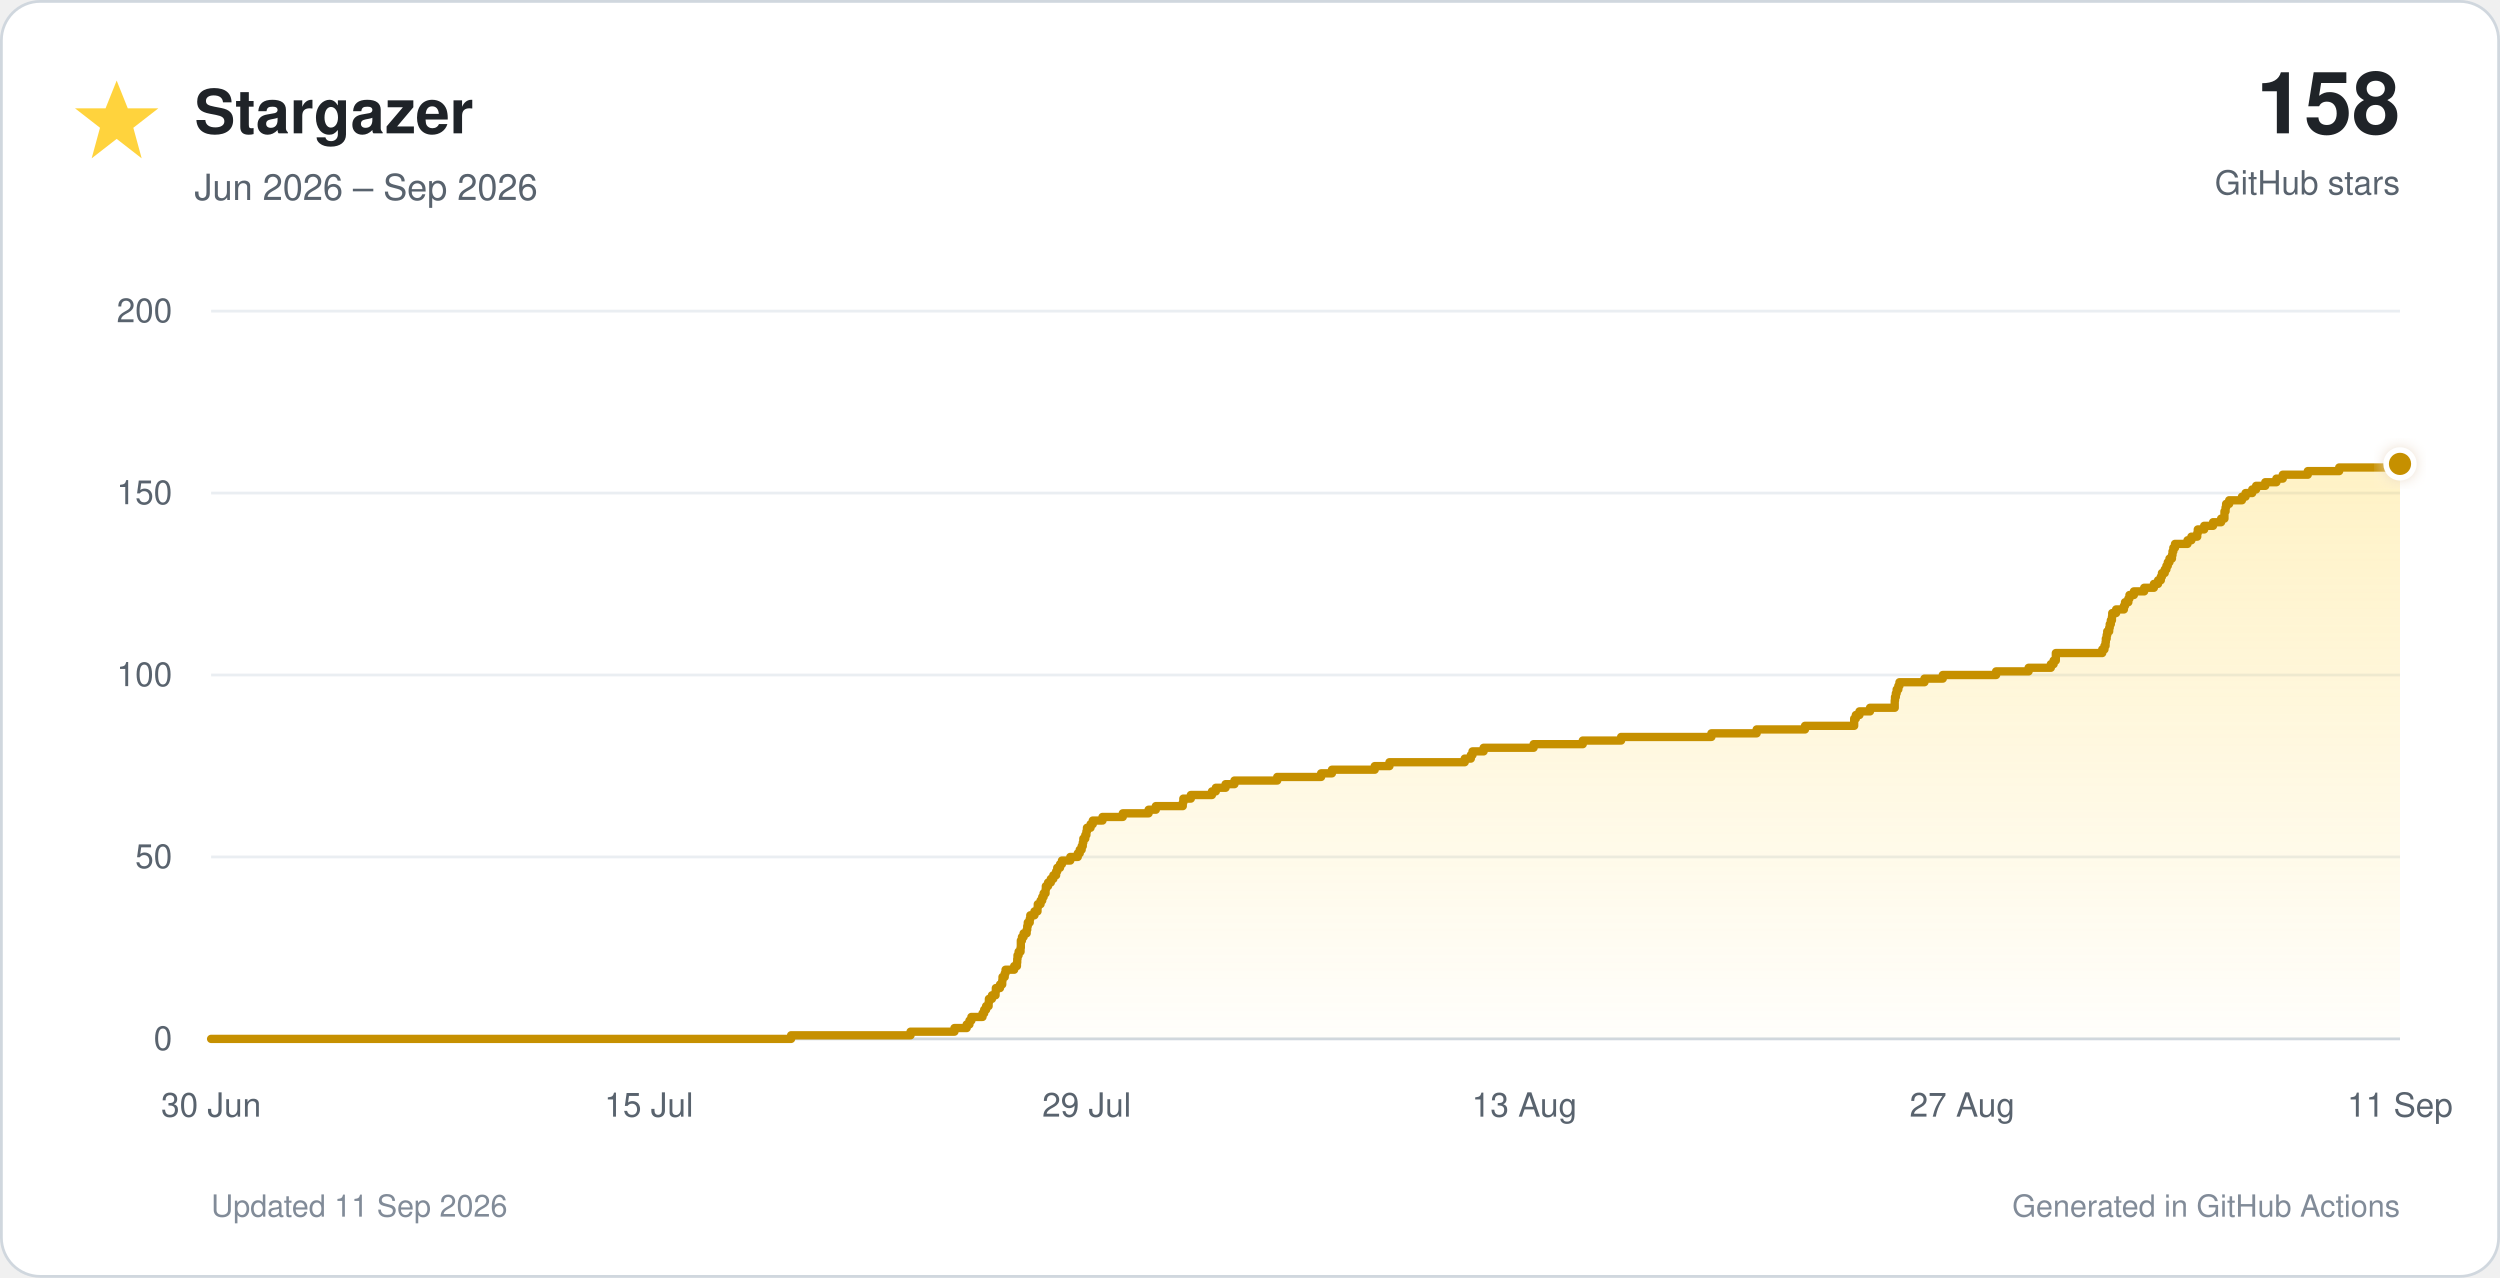
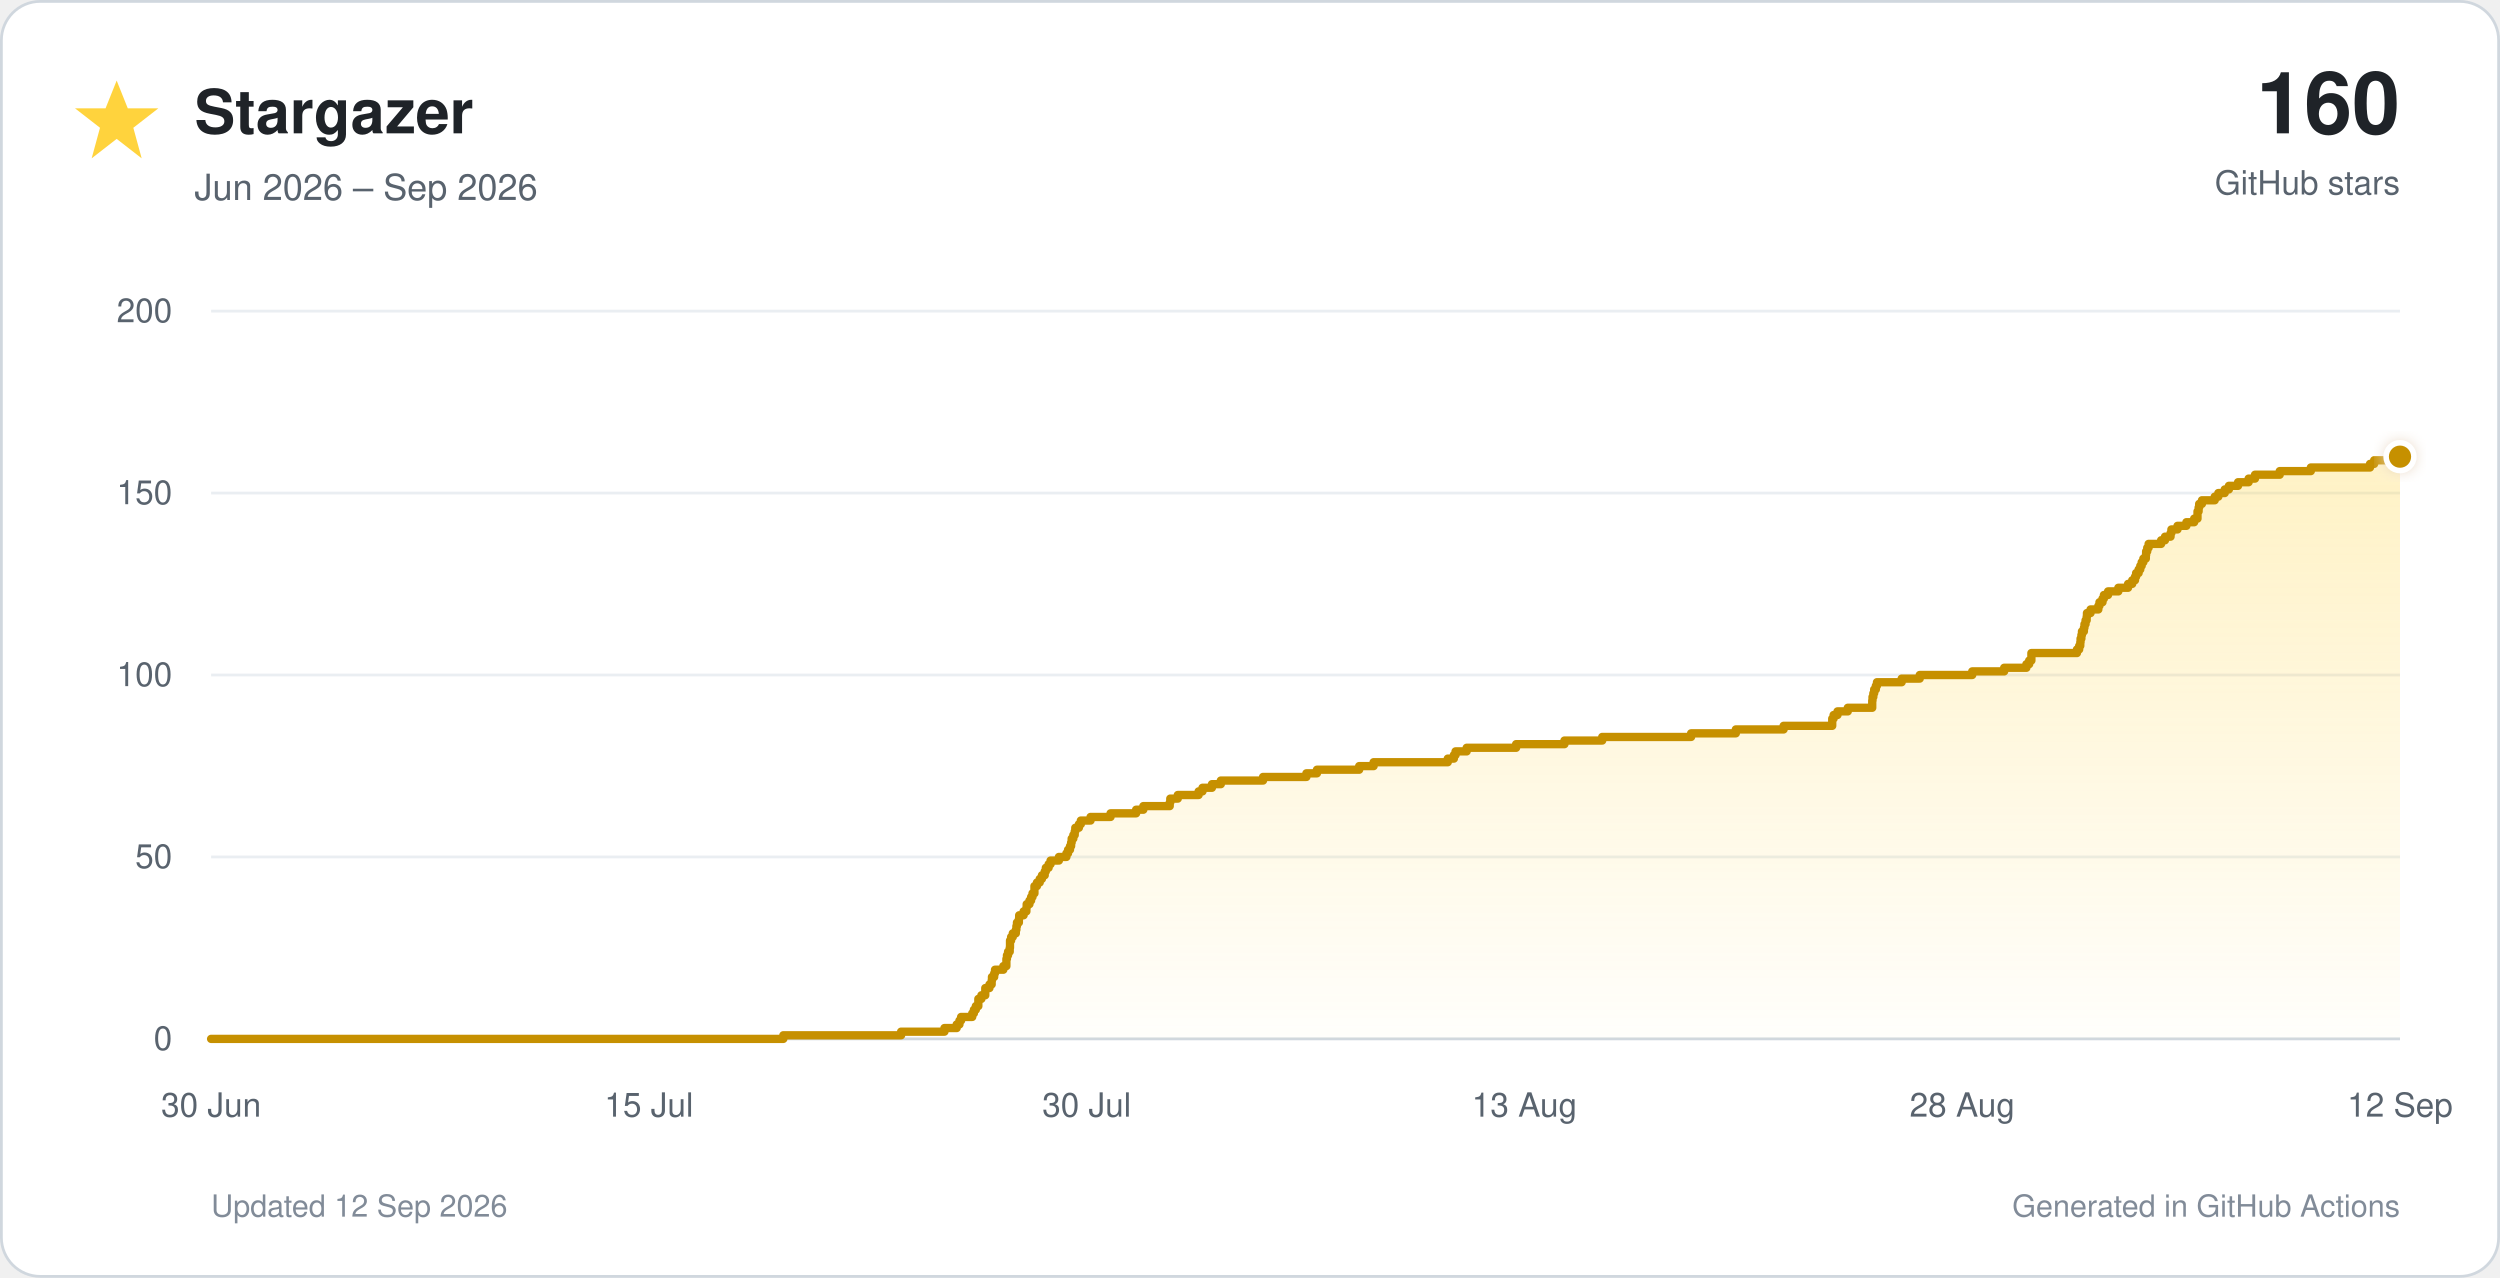
<svg xmlns="http://www.w3.org/2000/svg" viewBox="0 0 900 460" role="img">
  <defs>
    <linearGradient id="star-fill" x1="0" y1="0" x2="0" y2="1">
      <stop offset="0%" stop-color="#ffd33d" stop-opacity="0.30" />
      <stop offset="100%" stop-color="#ffd33d" stop-opacity="0.02" />
    </linearGradient>
    <filter id="glow" x="-40%" y="-40%" width="180%" height="180%">
      <feGaussianBlur stdDeviation="3" result="blur" />
      <feMerge>
        <feMergeNode in="blur" />
        <feMergeNode in="SourceGraphic" />
      </feMerge>
    </filter>
  </defs>
  <style>
    text { font-family: -apple-system, BlinkMacSystemFont, 'Segoe UI', Helvetica, Arial, sans-serif; }
    .tick { fill: #59636e; font-size: 12px; }
  </style>
  <rect x="0.5" y="0.5" width="899" height="459" rx="14" fill="#ffffff" stroke="#d0d7de" />
  <polygon points="42,29 46,39 57,39 48,46 51,57 42,50 33,57 36,46 27,39 38,39" fill="#ffd33d" />
  <text x="70" y="48" font-size="22" font-weight="700" fill="#1f2328">Stargazer</text>
  <text x="70" y="72" font-size="13" fill="#59636e">Jun 2026 – Sep 2026</text>
-   <text x="864" y="48" text-anchor="end" font-size="31" font-weight="750" fill="#1f2328">158</text>
+   <text x="864" y="48" text-anchor="end" font-size="31" font-weight="750" fill="#1f2328">160</text>
  <text x="864" y="70" text-anchor="end" font-size="12" fill="#59636e">GitHub stars</text>
  <line x1="76" y1="374.0" x2="864" y2="374.0" stroke="#d0d7de" stroke-width="1" />
  <text x="62" y="378.0" text-anchor="end" class="tick">0</text>
  <line x1="76" y1="308.5" x2="864" y2="308.5" stroke="#eaeef2" stroke-width="1" />
  <text x="62" y="312.5" text-anchor="end" class="tick">50</text>
  <line x1="76" y1="243.0" x2="864" y2="243.0" stroke="#eaeef2" stroke-width="1" />
  <text x="62" y="247.0" text-anchor="end" class="tick">100</text>
  <line x1="76" y1="177.5" x2="864" y2="177.5" stroke="#eaeef2" stroke-width="1" />
  <text x="62" y="181.5" text-anchor="end" class="tick">150</text>
  <line x1="76" y1="112.0" x2="864" y2="112.0" stroke="#eaeef2" stroke-width="1" />
  <text x="62" y="116.0" text-anchor="end" class="tick">200</text>
  <text x="76.0" y="402" text-anchor="middle" class="tick">30 Jun</text>
  <text x="233.6" y="402" text-anchor="middle" class="tick">15 Jul</text>
-   <text x="391.2" y="402" text-anchor="middle" class="tick">29 Jul</text>
+   <text x="391.2" y="402" text-anchor="middle" class="tick">30 Jul</text>
  <text x="548.8" y="402" text-anchor="middle" class="tick">13 Aug</text>
-   <text x="706.4" y="402" text-anchor="middle" class="tick">27 Aug</text>
-   <text x="864.0" y="402" text-anchor="middle" class="tick">11 Sep</text>
-   <path d="M 76.0 374.0 H 284.8 V 372.7 H 327.8 V 371.4 H 343.6 V 370.1 H 348.0 V 368.8 H 349.0 V 367.4 H 349.7 V 366.1 H 353.7 V 364.8 H 354.3 V 363.5 H 355.0 V 362.2 H 355.9 V 360.9 H 356.0 V 359.6 H 357.1 V 358.3 H 358.4 V 357.0 H 358.5 V 355.7 H 360.0 V 354.4 H 360.8 V 353.0 H 360.9 V 351.7 H 361.7 V 350.4 H 362.0 V 349.1 H 365.1 V 347.8 H 366.1 V 346.5 H 366.2 V 345.2 H 366.3 V 343.9 H 366.7 V 342.6 H 367.4 V 341.2 H 367.5 V 339.9 H 367.5 V 338.6 H 367.9 V 337.3 H 368.5 V 336.0 H 369.6 V 334.7 H 369.8 V 333.4 H 370.0 V 332.1 H 370.7 V 330.8 H 370.9 V 329.5 H 372.4 V 328.1 H 373.5 V 326.8 H 373.6 V 325.5 H 374.6 V 324.2 H 375.2 V 322.9 H 375.7 V 321.6 H 376.4 V 320.3 H 376.5 V 319.0 H 377.3 V 317.7 H 378.3 V 316.4 H 379.2 V 315.1 H 380.2 V 313.7 H 380.6 V 312.4 H 381.6 V 311.1 H 382.3 V 309.8 H 385.3 V 308.5 H 388.0 V 307.2 H 388.7 V 305.9 H 389.4 V 304.6 H 389.8 V 303.3 H 390.0 V 301.9 H 390.7 V 300.6 H 391.1 V 299.3 H 391.3 V 298.0 H 392.6 V 296.7 H 393.4 V 295.4 H 396.9 V 294.1 H 404.2 V 292.8 H 413.5 V 291.5 H 416.1 V 290.2 H 425.8 V 288.9 H 426.0 V 287.5 H 428.7 V 286.2 H 436.3 V 284.9 H 437.7 V 283.6 H 441.2 V 282.3 H 444.4 V 281.0 H 459.8 V 279.7 H 475.6 V 278.4 H 479.5 V 277.1 H 494.9 V 275.8 H 500.2 V 274.4 H 527.3 V 273.1 H 529.5 V 271.8 H 530.1 V 270.5 H 534.1 V 269.2 H 552.1 V 267.9 H 569.8 V 266.6 H 583.6 V 265.3 H 616.1 V 264.0 H 632.4 V 262.6 H 649.8 V 261.3 H 667.5 V 260.0 H 667.5 V 258.7 H 668.1 V 257.4 H 669.4 V 256.1 H 673.2 V 254.8 H 682.1 V 253.5 H 682.1 V 252.2 H 682.2 V 250.9 H 682.5 V 249.6 H 682.8 V 248.2 H 683.4 V 246.9 H 683.8 V 245.6 H 692.8 V 244.3 H 699.4 V 243.0 H 718.6 V 241.7 H 730.3 V 240.4 H 738.3 V 239.1 H 739.3 V 237.8 H 740.1 V 236.4 H 740.1 V 235.1 H 756.8 V 233.8 H 757.6 V 232.5 H 758.0 V 231.2 H 758.1 V 229.9 H 758.4 V 228.6 H 758.6 V 227.3 H 759.3 V 226.0 H 759.5 V 224.7 H 759.9 V 223.3 H 760.3 V 222.0 H 760.4 V 220.7 H 761.8 V 219.4 H 764.6 V 218.1 H 765.0 V 216.8 H 766.2 V 215.5 H 766.6 V 214.2 H 768.2 V 212.9 H 771.9 V 211.6 H 775.4 V 210.2 H 776.9 V 208.9 H 777.9 V 207.6 H 778.3 V 206.3 H 779.3 V 205.0 H 779.9 V 203.7 H 780.4 V 202.4 H 781.0 V 201.1 H 781.9 V 199.8 H 782.1 V 198.5 H 782.4 V 197.2 H 783.0 V 195.8 H 787.5 V 194.5 H 788.9 V 193.2 H 791.0 V 191.9 H 791.2 V 190.6 H 793.5 V 189.3 H 796.7 V 188.0 H 799.6 V 186.7 H 800.8 V 185.4 H 800.8 V 184.1 H 801.2 V 182.7 H 801.4 V 181.4 H 802.5 V 180.1 H 807.1 V 178.8 H 808.4 V 177.5 H 810.8 V 176.2 H 812.2 V 174.9 H 815.5 V 173.6 H 819.5 V 172.3 H 821.8 V 170.9 H 830.8 V 169.6 H 842.1 V 168.3 H 863.7 V 167.0 H 864.0 V 374 H 76.0 Z" fill="url(#star-fill)" />
-   <path d="M 76.0 374.0 H 284.8 V 372.7 H 327.8 V 371.4 H 343.6 V 370.1 H 348.0 V 368.8 H 349.0 V 367.4 H 349.7 V 366.1 H 353.7 V 364.8 H 354.3 V 363.5 H 355.0 V 362.2 H 355.9 V 360.9 H 356.0 V 359.6 H 357.1 V 358.3 H 358.4 V 357.0 H 358.5 V 355.7 H 360.0 V 354.4 H 360.8 V 353.0 H 360.9 V 351.7 H 361.7 V 350.4 H 362.0 V 349.1 H 365.1 V 347.8 H 366.1 V 346.5 H 366.2 V 345.2 H 366.3 V 343.9 H 366.7 V 342.6 H 367.4 V 341.2 H 367.5 V 339.9 H 367.5 V 338.6 H 367.9 V 337.3 H 368.5 V 336.0 H 369.6 V 334.7 H 369.8 V 333.4 H 370.0 V 332.1 H 370.7 V 330.8 H 370.9 V 329.5 H 372.4 V 328.1 H 373.5 V 326.8 H 373.6 V 325.5 H 374.6 V 324.2 H 375.2 V 322.9 H 375.7 V 321.6 H 376.4 V 320.3 H 376.5 V 319.0 H 377.3 V 317.7 H 378.3 V 316.4 H 379.2 V 315.1 H 380.2 V 313.7 H 380.6 V 312.4 H 381.6 V 311.1 H 382.3 V 309.8 H 385.3 V 308.5 H 388.0 V 307.2 H 388.7 V 305.9 H 389.4 V 304.6 H 389.8 V 303.3 H 390.0 V 301.9 H 390.7 V 300.6 H 391.1 V 299.3 H 391.3 V 298.0 H 392.6 V 296.7 H 393.4 V 295.4 H 396.9 V 294.1 H 404.2 V 292.8 H 413.5 V 291.5 H 416.1 V 290.2 H 425.8 V 288.9 H 426.0 V 287.5 H 428.7 V 286.2 H 436.3 V 284.9 H 437.7 V 283.6 H 441.2 V 282.3 H 444.4 V 281.0 H 459.8 V 279.7 H 475.6 V 278.4 H 479.5 V 277.1 H 494.9 V 275.8 H 500.2 V 274.4 H 527.3 V 273.1 H 529.5 V 271.8 H 530.1 V 270.5 H 534.1 V 269.2 H 552.1 V 267.9 H 569.8 V 266.6 H 583.6 V 265.3 H 616.1 V 264.0 H 632.4 V 262.6 H 649.8 V 261.3 H 667.5 V 260.0 H 667.5 V 258.7 H 668.1 V 257.4 H 669.4 V 256.1 H 673.2 V 254.8 H 682.1 V 253.5 H 682.1 V 252.2 H 682.2 V 250.9 H 682.5 V 249.6 H 682.8 V 248.2 H 683.4 V 246.9 H 683.8 V 245.6 H 692.8 V 244.3 H 699.4 V 243.0 H 718.6 V 241.7 H 730.3 V 240.4 H 738.3 V 239.1 H 739.3 V 237.8 H 740.1 V 236.4 H 740.1 V 235.1 H 756.8 V 233.8 H 757.6 V 232.5 H 758.0 V 231.2 H 758.1 V 229.9 H 758.4 V 228.6 H 758.6 V 227.3 H 759.3 V 226.0 H 759.5 V 224.7 H 759.9 V 223.3 H 760.3 V 222.0 H 760.4 V 220.7 H 761.8 V 219.4 H 764.6 V 218.1 H 765.0 V 216.8 H 766.2 V 215.5 H 766.6 V 214.2 H 768.2 V 212.9 H 771.9 V 211.6 H 775.4 V 210.2 H 776.9 V 208.9 H 777.9 V 207.6 H 778.3 V 206.3 H 779.3 V 205.0 H 779.9 V 203.7 H 780.4 V 202.4 H 781.0 V 201.1 H 781.9 V 199.8 H 782.1 V 198.5 H 782.4 V 197.2 H 783.0 V 195.8 H 787.5 V 194.5 H 788.9 V 193.2 H 791.0 V 191.9 H 791.2 V 190.6 H 793.5 V 189.3 H 796.7 V 188.0 H 799.6 V 186.7 H 800.8 V 185.4 H 800.8 V 184.1 H 801.2 V 182.7 H 801.4 V 181.4 H 802.5 V 180.1 H 807.1 V 178.8 H 808.4 V 177.5 H 810.8 V 176.2 H 812.2 V 174.9 H 815.5 V 173.6 H 819.5 V 172.3 H 821.8 V 170.9 H 830.8 V 169.6 H 842.1 V 168.3 H 863.7 V 167.0 H 864.0" fill="none" stroke="#c69000" stroke-width="3" stroke-linecap="round" stroke-linejoin="round" />
-   <circle cx="864.0" cy="167.0" r="5" fill="#c69000" stroke="#ffffff" stroke-width="2" filter="url(#glow)" />
-   <text x="76" y="438" font-size="11" fill="#818b98">Updated 11 Sep 2026</text>
+   <text x="706.4" y="402" text-anchor="middle" class="tick">28 Aug</text>
+   <text x="864.0" y="402" text-anchor="middle" class="tick">12 Sep</text>
+   <path d="M 76.0 374.0 H 282.0 V 372.7 H 324.4 V 371.4 H 340.0 V 370.1 H 344.4 V 368.8 H 345.4 V 367.4 H 346.0 V 366.1 H 350.0 V 364.8 H 350.6 V 363.5 H 351.3 V 362.2 H 352.2 V 360.9 H 352.2 V 359.6 H 353.3 V 358.3 H 354.7 V 357.0 H 354.7 V 355.7 H 356.2 V 354.4 H 357.0 V 353.0 H 357.1 V 351.7 H 357.9 V 350.4 H 358.2 V 349.1 H 361.2 V 347.8 H 362.3 V 346.5 H 362.3 V 345.2 H 362.5 V 343.9 H 362.9 V 342.6 H 363.5 V 341.2 H 363.6 V 339.9 H 363.6 V 338.6 H 364.0 V 337.3 H 364.6 V 336.0 H 365.7 V 334.7 H 365.9 V 333.4 H 366.1 V 332.1 H 366.8 V 330.8 H 366.9 V 329.5 H 368.5 V 328.1 H 369.5 V 326.8 H 369.6 V 325.5 H 370.6 V 324.2 H 371.2 V 322.9 H 371.7 V 321.6 H 372.4 V 320.3 H 372.4 V 319.0 H 373.3 V 317.7 H 374.3 V 316.4 H 375.1 V 315.1 H 376.1 V 313.7 H 376.5 V 312.4 H 377.5 V 311.1 H 378.2 V 309.8 H 381.2 V 308.5 H 383.9 V 307.2 H 384.5 V 305.9 H 385.2 V 304.6 H 385.6 V 303.3 H 385.8 V 301.9 H 386.4 V 300.6 H 386.9 V 299.3 H 387.1 V 298.0 H 388.4 V 296.7 H 389.1 V 295.4 H 392.6 V 294.1 H 399.8 V 292.8 H 409.0 V 291.5 H 411.6 V 290.2 H 421.1 V 288.9 H 421.3 V 287.5 H 424.0 V 286.2 H 431.5 V 284.9 H 432.9 V 283.6 H 436.3 V 282.3 H 439.5 V 281.0 H 454.7 V 279.7 H 470.3 V 278.4 H 474.1 V 277.1 H 489.3 V 275.8 H 494.5 V 274.4 H 521.2 V 273.1 H 523.4 V 271.8 H 524.0 V 270.5 H 528.0 V 269.2 H 545.8 V 267.9 H 563.2 V 266.6 H 576.8 V 265.3 H 608.8 V 264.0 H 624.9 V 262.6 H 642.1 V 261.3 H 659.6 V 260.0 H 659.6 V 258.7 H 660.1 V 257.4 H 661.5 V 256.1 H 665.2 V 254.8 H 674.0 V 253.5 H 674.0 V 252.2 H 674.1 V 250.9 H 674.4 V 249.6 H 674.7 V 248.2 H 675.3 V 246.9 H 675.7 V 245.6 H 684.6 V 244.3 H 691.1 V 243.0 H 710.0 V 241.7 H 721.5 V 240.4 H 729.5 V 239.1 H 730.5 V 237.8 H 731.3 V 236.4 H 731.3 V 235.1 H 747.7 V 233.8 H 748.5 V 232.5 H 748.9 V 231.2 H 749.0 V 229.9 H 749.3 V 228.6 H 749.5 V 227.3 H 750.2 V 226.0 H 750.4 V 224.7 H 750.8 V 223.3 H 751.2 V 222.0 H 751.3 V 220.7 H 752.6 V 219.4 H 755.4 V 218.1 H 755.8 V 216.8 H 756.9 V 215.5 H 757.4 V 214.2 H 758.9 V 212.9 H 762.6 V 211.6 H 766.1 V 210.2 H 767.6 V 208.9 H 768.6 V 207.6 H 769.0 V 206.3 H 769.9 V 205.0 H 770.5 V 203.7 H 771.0 V 202.4 H 771.6 V 201.1 H 772.5 V 199.8 H 772.6 V 198.5 H 773.0 V 197.2 H 773.5 V 195.8 H 778.0 V 194.5 H 779.4 V 193.2 H 781.4 V 191.9 H 781.7 V 190.6 H 783.9 V 189.3 H 787.1 V 188.0 H 789.9 V 186.7 H 791.1 V 185.4 H 791.1 V 184.1 H 791.5 V 182.7 H 791.7 V 181.4 H 792.7 V 180.1 H 797.3 V 178.8 H 798.6 V 177.5 H 800.9 V 176.2 H 802.4 V 174.9 H 805.7 V 173.6 H 809.5 V 172.3 H 811.8 V 170.9 H 820.7 V 169.6 H 831.9 V 168.3 H 853.2 V 167.0 H 854.7 V 165.7 H 860.3 V 164.4 H 864.0 V 374 H 76.0 Z" fill="url(#star-fill)" />
+   <path d="M 76.0 374.0 H 282.0 V 372.7 H 324.4 V 371.4 H 340.0 V 370.1 H 344.4 V 368.8 H 345.4 V 367.4 H 346.0 V 366.1 H 350.0 V 364.8 H 350.6 V 363.5 H 351.3 V 362.2 H 352.2 V 360.9 H 352.2 V 359.6 H 353.3 V 358.3 H 354.7 V 357.0 H 354.7 V 355.7 H 356.2 V 354.4 H 357.0 V 353.0 H 357.1 V 351.7 H 357.9 V 350.4 H 358.2 V 349.1 H 361.2 V 347.8 H 362.3 V 346.5 H 362.3 V 345.2 H 362.5 V 343.9 H 362.9 V 342.6 H 363.5 V 341.2 H 363.6 V 339.9 H 363.6 V 338.6 H 364.0 V 337.3 H 364.6 V 336.0 H 365.7 V 334.7 H 365.9 V 333.4 H 366.1 V 332.1 H 366.8 V 330.8 H 366.9 V 329.5 H 368.5 V 328.1 H 369.5 V 326.8 H 369.6 V 325.5 H 370.6 V 324.2 H 371.2 V 322.9 H 371.7 V 321.6 H 372.4 V 320.3 H 372.4 V 319.0 H 373.3 V 317.7 H 374.3 V 316.4 H 375.1 V 315.1 H 376.1 V 313.7 H 376.5 V 312.4 H 377.5 V 311.1 H 378.2 V 309.8 H 381.2 V 308.5 H 383.9 V 307.2 H 384.5 V 305.9 H 385.2 V 304.6 H 385.6 V 303.3 H 385.8 V 301.9 H 386.4 V 300.6 H 386.9 V 299.3 H 387.1 V 298.0 H 388.4 V 296.7 H 389.1 V 295.4 H 392.6 V 294.1 H 399.8 V 292.8 H 409.0 V 291.5 H 411.6 V 290.2 H 421.1 V 288.9 H 421.3 V 287.5 H 424.0 V 286.2 H 431.5 V 284.9 H 432.9 V 283.6 H 436.3 V 282.3 H 439.5 V 281.0 H 454.7 V 279.7 H 470.3 V 278.4 H 474.1 V 277.1 H 489.3 V 275.8 H 494.5 V 274.4 H 521.2 V 273.1 H 523.4 V 271.8 H 524.0 V 270.5 H 528.0 V 269.2 H 545.8 V 267.9 H 563.2 V 266.6 H 576.8 V 265.3 H 608.8 V 264.0 H 624.9 V 262.6 H 642.1 V 261.3 H 659.6 V 260.0 H 659.6 V 258.7 H 660.1 V 257.4 H 661.5 V 256.1 H 665.2 V 254.8 H 674.0 V 253.5 H 674.0 V 252.2 H 674.1 V 250.9 H 674.4 V 249.6 H 674.7 V 248.2 H 675.3 V 246.9 H 675.7 V 245.6 H 684.6 V 244.3 H 691.1 V 243.0 H 710.0 V 241.7 H 721.5 V 240.4 H 729.5 V 239.1 H 730.5 V 237.8 H 731.3 V 236.4 H 731.3 V 235.1 H 747.7 V 233.8 H 748.5 V 232.5 H 748.9 V 231.2 H 749.0 V 229.9 H 749.3 V 228.6 H 749.5 V 227.3 H 750.2 V 226.0 H 750.4 V 224.7 H 750.8 V 223.3 H 751.2 V 222.0 H 751.3 V 220.7 H 752.6 V 219.4 H 755.4 V 218.1 H 755.8 V 216.8 H 756.9 V 215.5 H 757.4 V 214.2 H 758.9 V 212.9 H 762.6 V 211.6 H 766.1 V 210.2 H 767.6 V 208.9 H 768.6 V 207.6 H 769.0 V 206.3 H 769.9 V 205.0 H 770.5 V 203.7 H 771.0 V 202.4 H 771.6 V 201.1 H 772.5 V 199.8 H 772.6 V 198.5 H 773.0 V 197.2 H 773.5 V 195.8 H 778.0 V 194.5 H 779.4 V 193.2 H 781.4 V 191.9 H 781.7 V 190.6 H 783.9 V 189.3 H 787.1 V 188.0 H 789.9 V 186.7 H 791.1 V 185.4 H 791.1 V 184.1 H 791.5 V 182.7 H 791.7 V 181.4 H 792.7 V 180.1 H 797.3 V 178.8 H 798.6 V 177.5 H 800.9 V 176.2 H 802.4 V 174.9 H 805.7 V 173.6 H 809.5 V 172.3 H 811.8 V 170.9 H 820.7 V 169.6 H 831.9 V 168.3 H 853.2 V 167.0 H 854.7 V 165.7 H 860.3 V 164.4 H 864.0" fill="none" stroke="#c69000" stroke-width="3" stroke-linecap="round" stroke-linejoin="round" />
+   <circle cx="864.0" cy="164.4" r="5" fill="#c69000" stroke="#ffffff" stroke-width="2" filter="url(#glow)" />
+   <text x="76" y="438" font-size="11" fill="#818b98">Updated 12 Sep 2026</text>
  <text x="864" y="438" text-anchor="end" font-size="11" fill="#818b98">Generated in GitHub Actions</text>
</svg>
